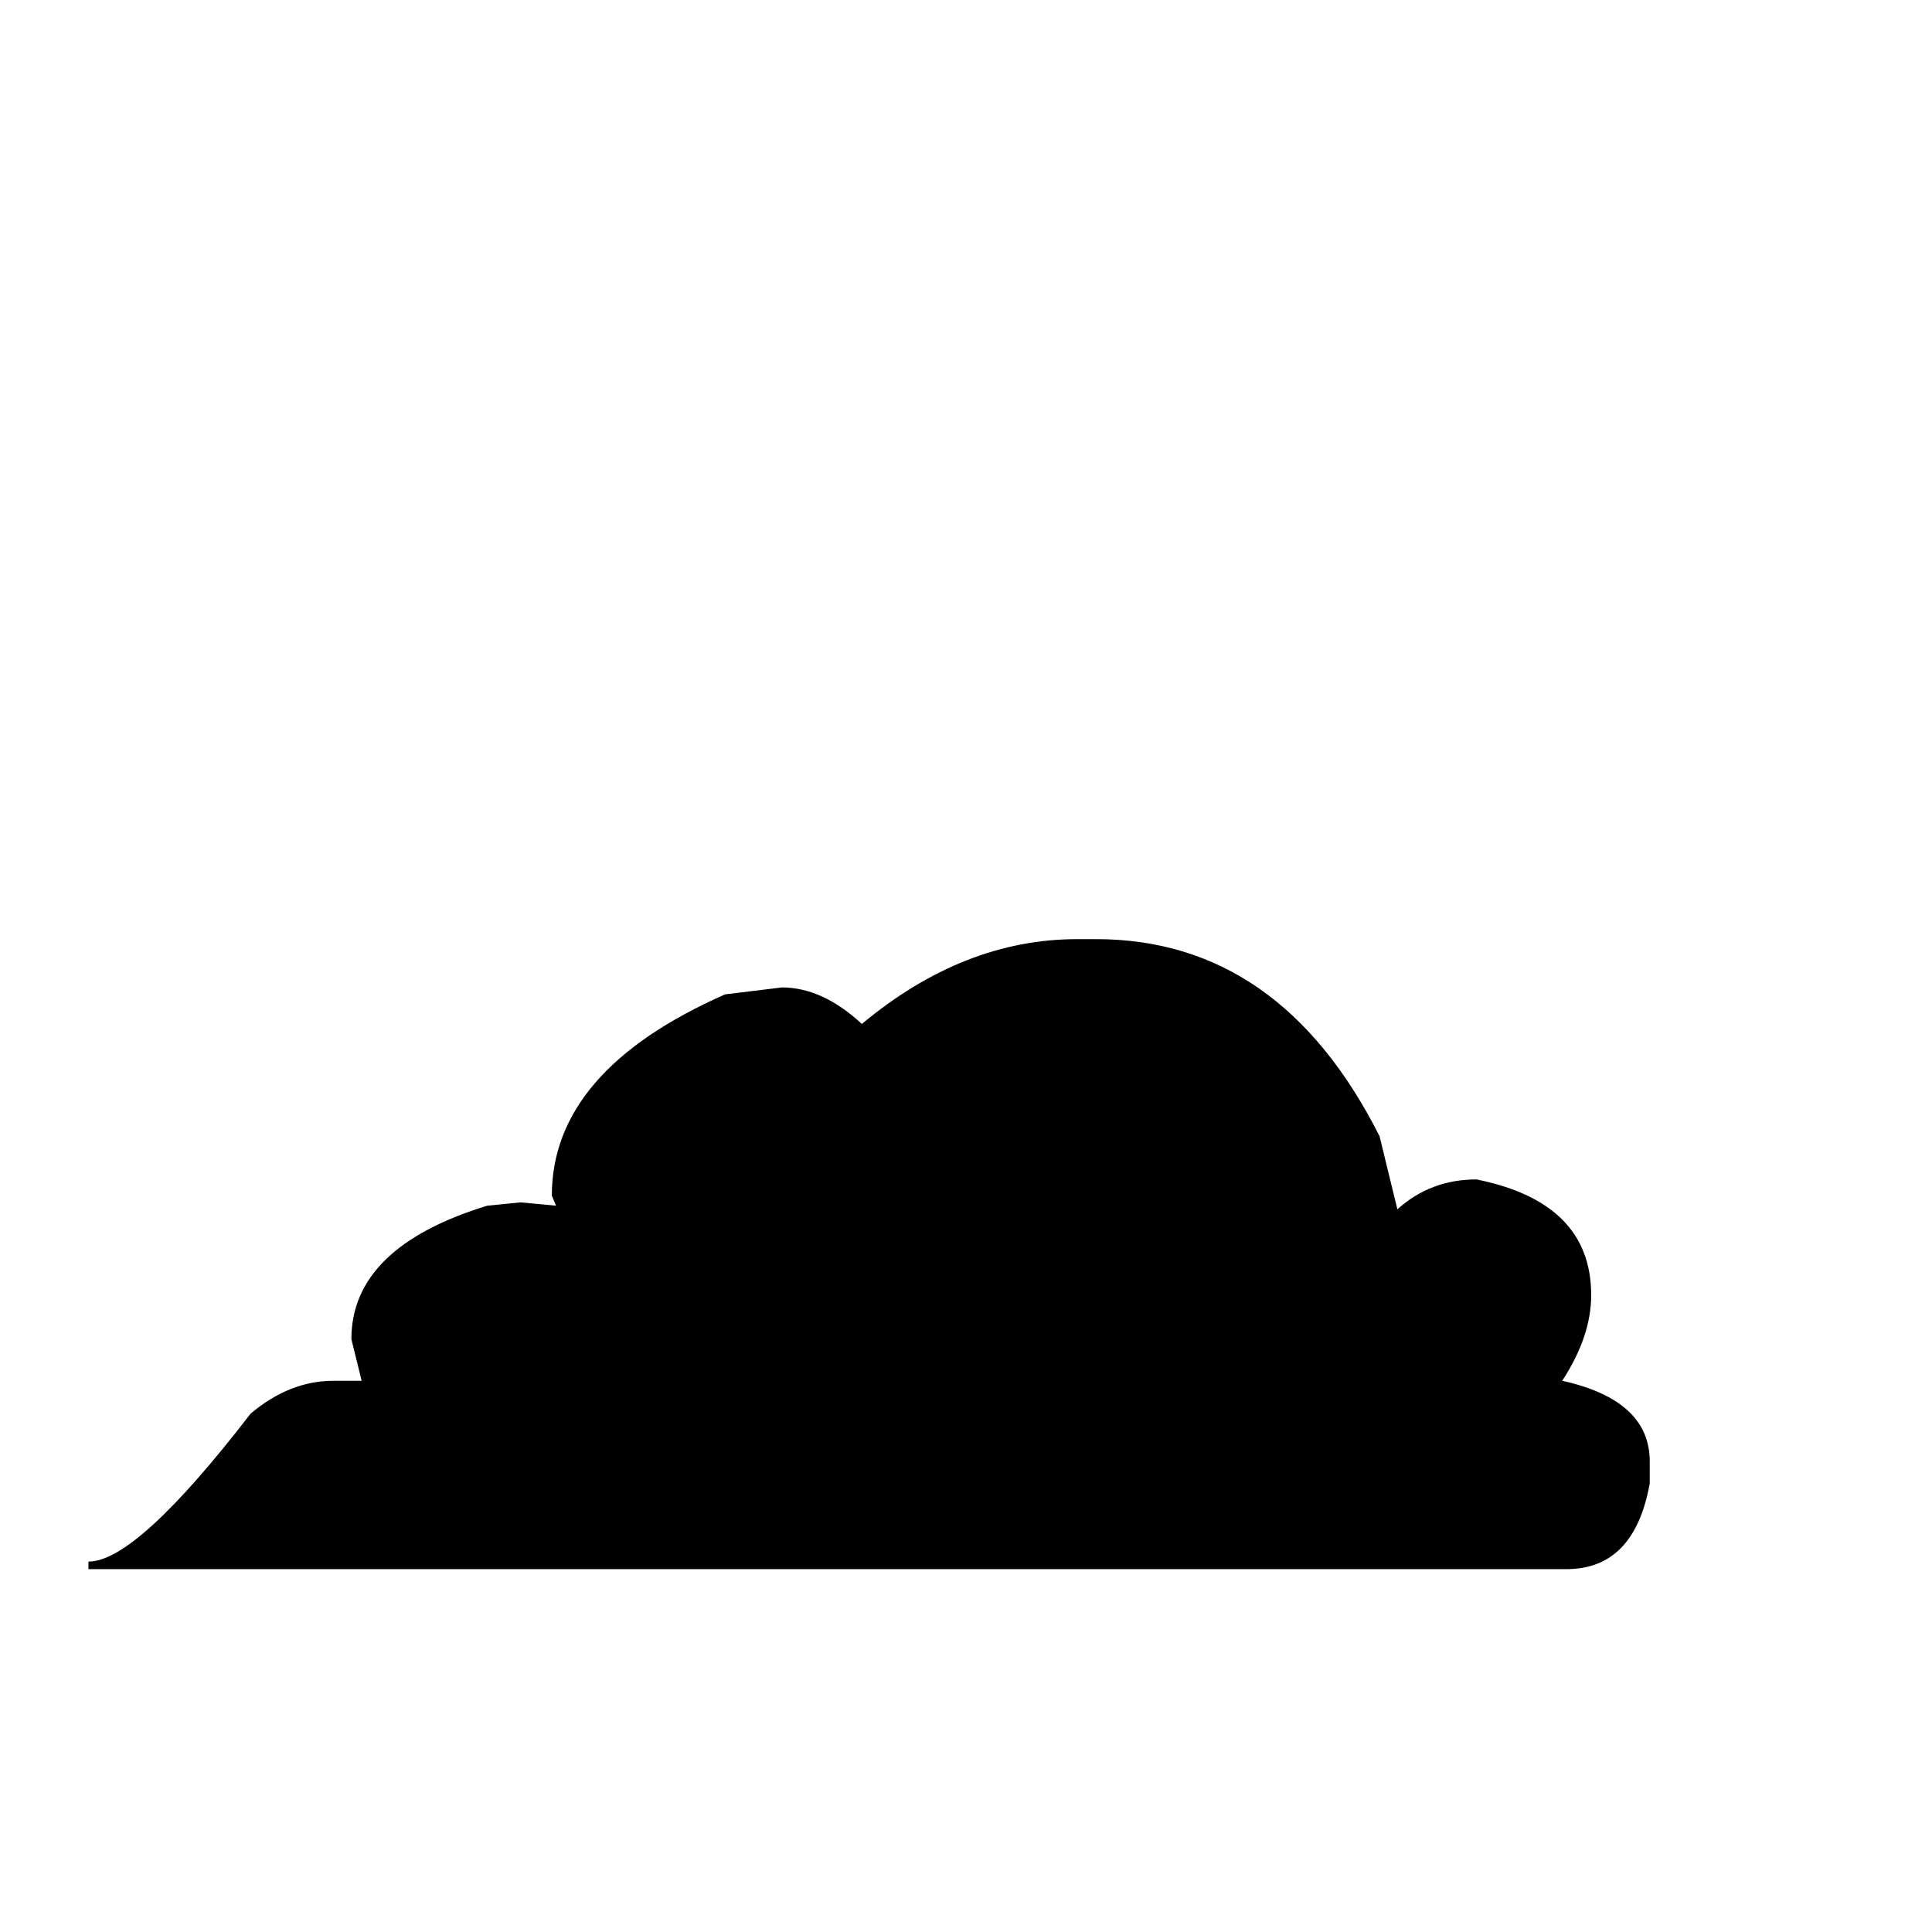
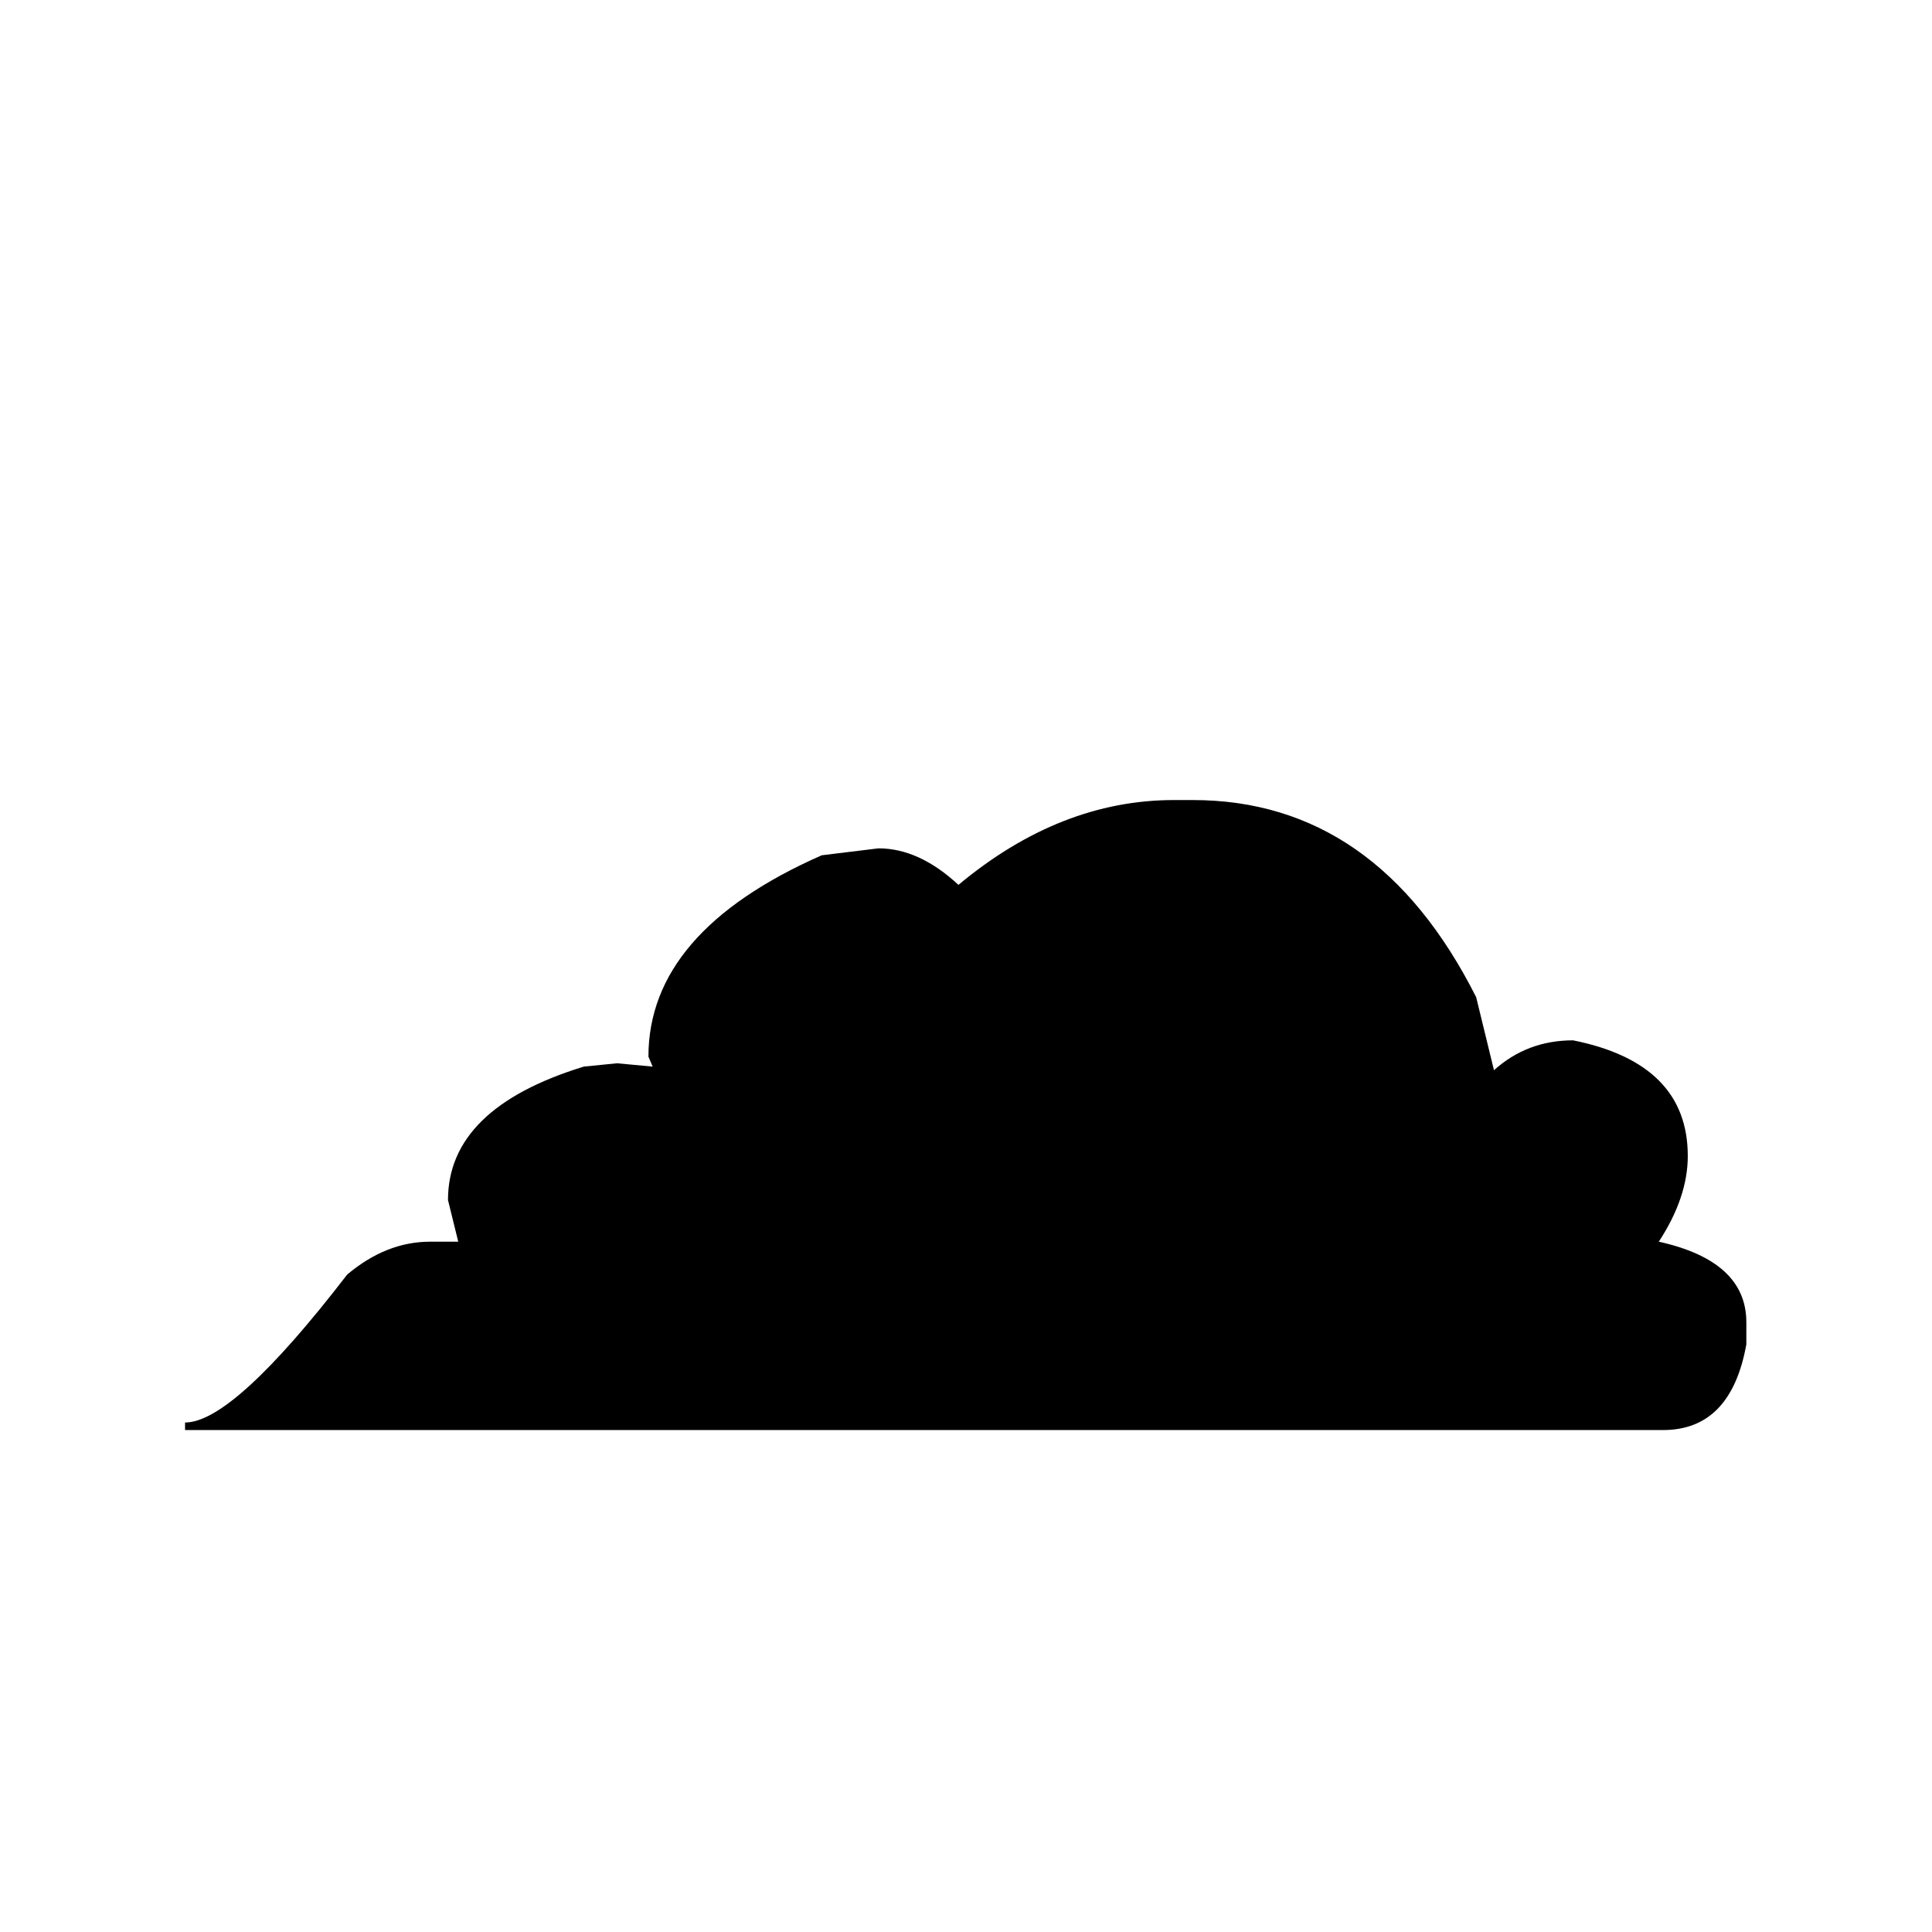
<svg xmlns="http://www.w3.org/2000/svg" viewBox="0 0 100 100">
-   <text y=".9em" font-size="90">☁️</text>
+   <text y="0.82em" font-size="90" text-anchor="middle" x="50">☁️</text>
</svg>
